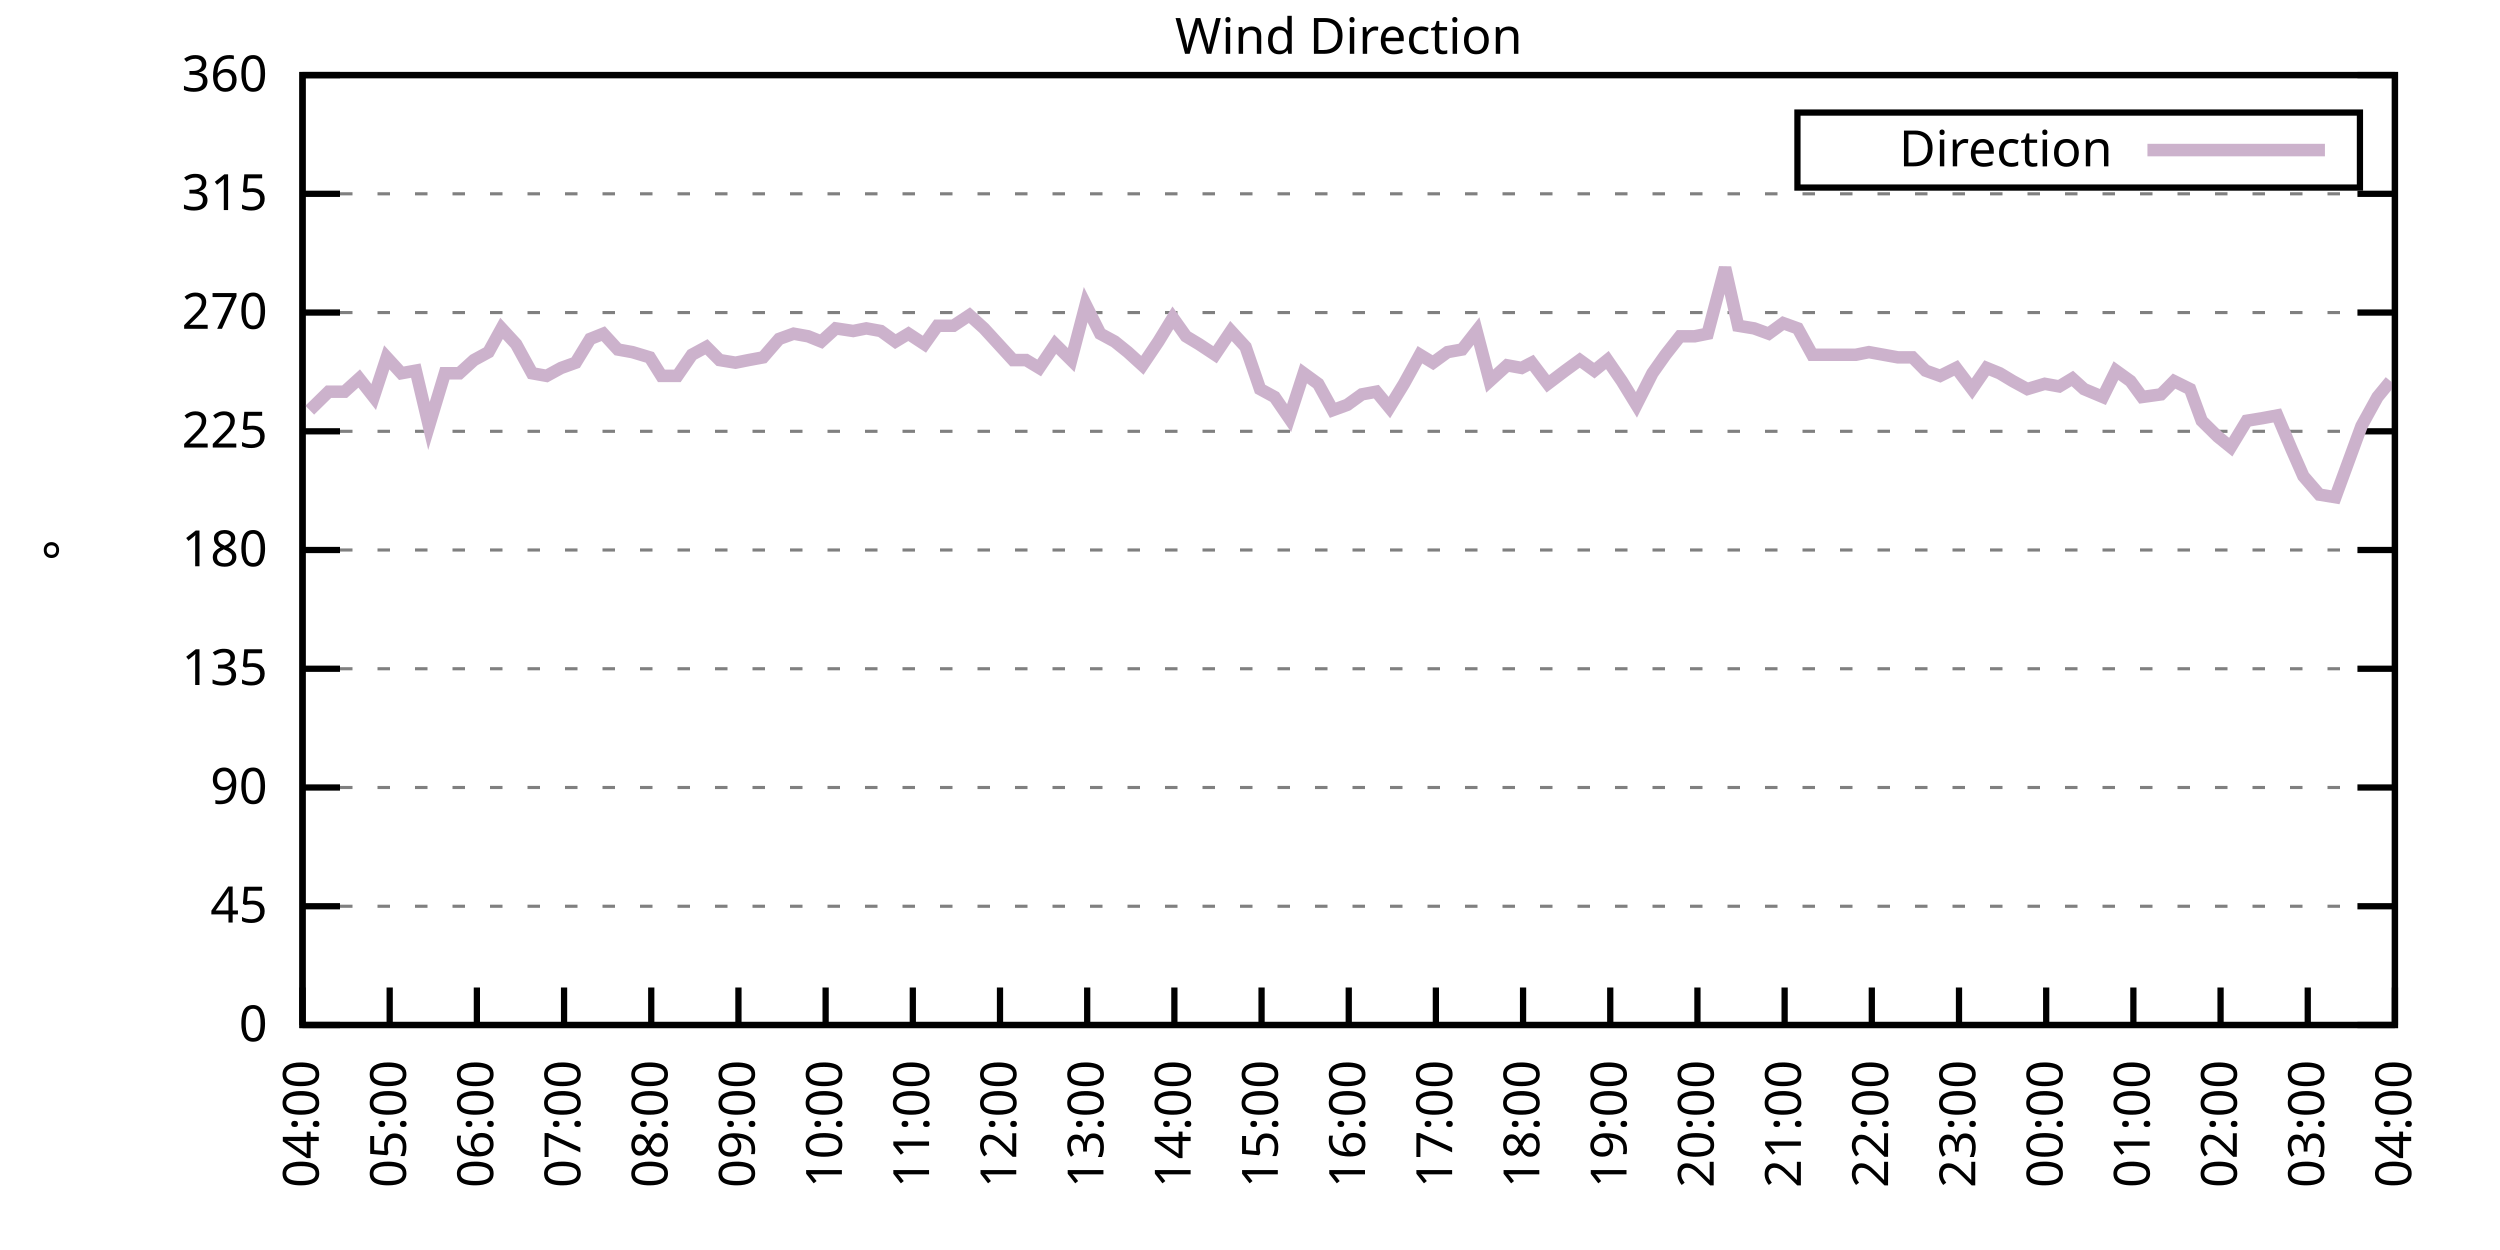
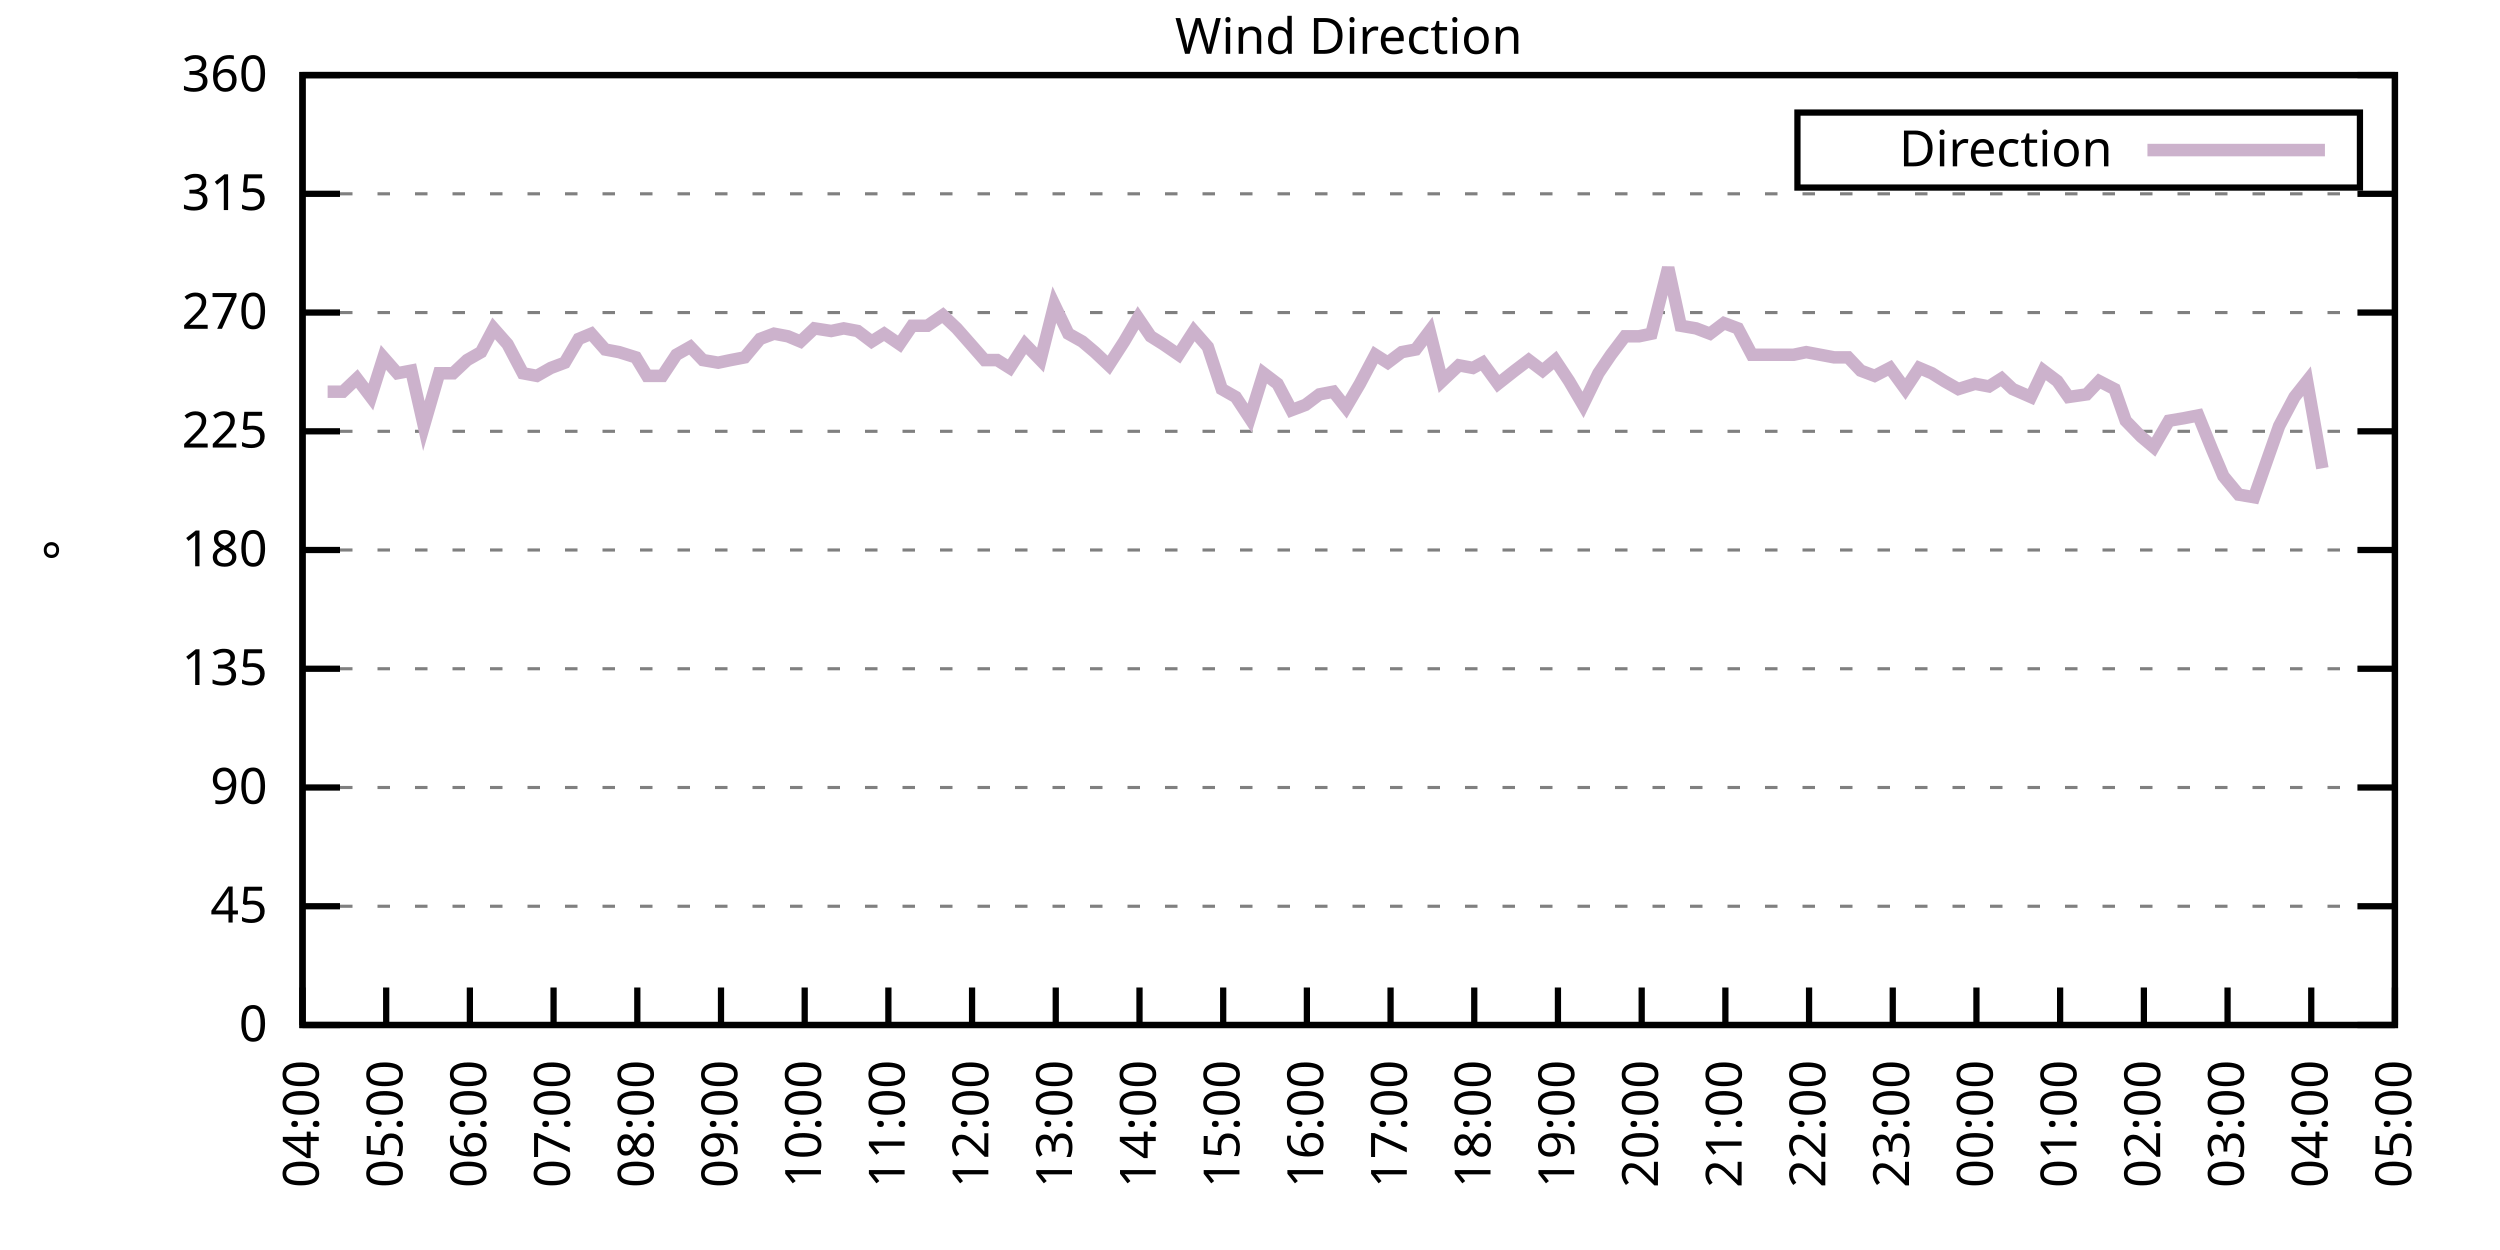
<svg xmlns="http://www.w3.org/2000/svg" xmlns:xlink="http://www.w3.org/1999/xlink" width="400" height="200" viewBox="0 0 400 200">
  <g id="gnuplot_canvas">
    <rect x="0" y="0" width="400" height="200" fill="none" />
    <defs>
      <circle id="gpDot" r="0.5" stroke-width="0.5" stroke="currentColor" />
      <path id="gpPt0" stroke-width="0.333" stroke="currentColor" d="M-1,0 h2 M0,-1 v2" />
      <path id="gpPt1" stroke-width="0.333" stroke="currentColor" d="M-1,-1 L1,1 M1,-1 L-1,1" />
      <path id="gpPt2" stroke-width="0.333" stroke="currentColor" d="M-1,0 L1,0 M0,-1 L0,1 M-1,-1 L1,1 M-1,1 L1,-1" />
      <rect id="gpPt3" stroke-width="0.333" stroke="currentColor" x="-1" y="-1" width="2" height="2" />
      <rect id="gpPt4" stroke-width="0.333" stroke="currentColor" fill="currentColor" x="-1" y="-1" width="2" height="2" />
      <circle id="gpPt5" stroke-width="0.333" stroke="currentColor" cx="0" cy="0" r="1" />
      <use xlink:href="#gpPt5" id="gpPt6" fill="currentColor" stroke="none" />
      <path id="gpPt7" stroke-width="0.333" stroke="currentColor" d="M0,-1.33 L-1.33,0.67 L1.33,0.67 z" />
      <use xlink:href="#gpPt7" id="gpPt8" fill="currentColor" stroke="none" />
      <use xlink:href="#gpPt7" id="gpPt9" stroke="currentColor" transform="rotate(180)" />
      <use xlink:href="#gpPt9" id="gpPt10" fill="currentColor" stroke="none" />
      <use xlink:href="#gpPt3" id="gpPt11" stroke="currentColor" transform="rotate(45)" />
      <use xlink:href="#gpPt11" id="gpPt12" fill="currentColor" stroke="none" />
      <path id="gpPt13" stroke-width="0.333" stroke="currentColor" d="M0,1.330 L1.265,0.411 L0.782,-1.067 L-0.782,-1.076 L-1.265,0.411 z" />
      <use xlink:href="#gpPt13" id="gpPt14" fill="currentColor" stroke="none" />
      <filter id="textbox" filterUnits="objectBoundingBox" x="0" y="0" height="1" width="1">
        <feFlood flood-color="white" flood-opacity="1" result="bgnd" />
        <feComposite in="SourceGraphic" in2="bgnd" operator="atop" />
      </filter>
      <filter id="greybox" filterUnits="objectBoundingBox" x="0" y="0" height="1" width="1">
        <feFlood flood-color="lightgrey" flood-opacity="1" result="grey" />
        <feComposite in="SourceGraphic" in2="grey" operator="atop" />
      </filter>
    </defs>
    <g fill="none" color="white" stroke="currentColor" stroke-width="1.00" stroke-linecap="butt" stroke-linejoin="miter">
</g>
    <g fill="none" color="black" stroke="currentColor" stroke-width="1.00" stroke-linecap="butt" stroke-linejoin="miter">
      <g stroke="none" shape-rendering="crispEdges">
        <polygon fill="rgb(255, 255, 255)" points="48.40,164.00 383.18,164.00 383.18,12.02 48.40,12.02 " />
      </g>
    </g>
    <g fill="none" color="black" stroke="currentColor" stroke-width="1.00" stroke-linecap="butt" stroke-linejoin="miter">
</g>
    <g fill="none" color="black" stroke="black" stroke-width="0.50" stroke-linecap="butt" stroke-linejoin="miter">
</g>
    <g fill="none" color="gray" stroke="currentColor" stroke-width="0.50" stroke-linecap="butt" stroke-linejoin="miter">
      <path stroke="gray" stroke-dasharray="2,4" class="gridline" d="M48.40,164.00 L383.19,164.00  " />
    </g>
    <g fill="none" color="gray" stroke="gray" stroke-width="1.00" stroke-linecap="butt" stroke-linejoin="miter">
</g>
    <g fill="none" color="black" stroke="currentColor" stroke-width="1.00" stroke-linecap="butt" stroke-linejoin="miter">
      <path stroke="black" d="M48.40,164.00 L54.40,164.00 M383.19,164.00 L377.19,164.00  " />
      <g transform="translate(42.80,166.60)" stroke="none" fill="black" font-family="Sans" font-size="8.00" text-anchor="end">
        <text>
          <tspan font-family="Sans"> 0</tspan>
        </text>
      </g>
    </g>
    <g fill="none" color="black" stroke="currentColor" stroke-width="1.00" stroke-linecap="butt" stroke-linejoin="miter">
</g>
    <g fill="none" color="black" stroke="black" stroke-width="0.50" stroke-linecap="butt" stroke-linejoin="miter">
</g>
    <g fill="none" color="gray" stroke="currentColor" stroke-width="0.50" stroke-linecap="butt" stroke-linejoin="miter">
      <path stroke="gray" stroke-dasharray="2,4" class="gridline" d="M48.40,145.00 L383.19,145.00  " />
    </g>
    <g fill="none" color="gray" stroke="gray" stroke-width="1.00" stroke-linecap="butt" stroke-linejoin="miter">
</g>
    <g fill="none" color="black" stroke="currentColor" stroke-width="1.00" stroke-linecap="butt" stroke-linejoin="miter">
      <path stroke="black" d="M48.40,145.00 L54.40,145.00 M383.19,145.00 L377.19,145.00  " />
      <g transform="translate(42.80,147.60)" stroke="none" fill="black" font-family="Sans" font-size="8.00" text-anchor="end">
        <text>
          <tspan font-family="Sans"> 45</tspan>
        </text>
      </g>
    </g>
    <g fill="none" color="black" stroke="currentColor" stroke-width="1.00" stroke-linecap="butt" stroke-linejoin="miter">
</g>
    <g fill="none" color="black" stroke="black" stroke-width="0.50" stroke-linecap="butt" stroke-linejoin="miter">
</g>
    <g fill="none" color="gray" stroke="currentColor" stroke-width="0.50" stroke-linecap="butt" stroke-linejoin="miter">
      <path stroke="gray" stroke-dasharray="2,4" class="gridline" d="M48.40,126.00 L383.19,126.00  " />
    </g>
    <g fill="none" color="gray" stroke="gray" stroke-width="1.00" stroke-linecap="butt" stroke-linejoin="miter">
</g>
    <g fill="none" color="black" stroke="currentColor" stroke-width="1.00" stroke-linecap="butt" stroke-linejoin="miter">
      <path stroke="black" d="M48.40,126.00 L54.40,126.00 M383.19,126.00 L377.19,126.00  " />
      <g transform="translate(42.80,128.60)" stroke="none" fill="black" font-family="Sans" font-size="8.00" text-anchor="end">
        <text>
          <tspan font-family="Sans"> 90</tspan>
        </text>
      </g>
    </g>
    <g fill="none" color="black" stroke="currentColor" stroke-width="1.00" stroke-linecap="butt" stroke-linejoin="miter">
</g>
    <g fill="none" color="black" stroke="black" stroke-width="0.50" stroke-linecap="butt" stroke-linejoin="miter">
</g>
    <g fill="none" color="gray" stroke="currentColor" stroke-width="0.50" stroke-linecap="butt" stroke-linejoin="miter">
      <path stroke="gray" stroke-dasharray="2,4" class="gridline" d="M48.40,107.00 L383.19,107.00  " />
    </g>
    <g fill="none" color="gray" stroke="gray" stroke-width="1.00" stroke-linecap="butt" stroke-linejoin="miter">
</g>
    <g fill="none" color="black" stroke="currentColor" stroke-width="1.00" stroke-linecap="butt" stroke-linejoin="miter">
      <path stroke="black" d="M48.40,107.00 L54.40,107.00 M383.19,107.00 L377.19,107.00  " />
      <g transform="translate(42.80,109.60)" stroke="none" fill="black" font-family="Sans" font-size="8.00" text-anchor="end">
        <text>
          <tspan font-family="Sans"> 135</tspan>
        </text>
      </g>
    </g>
    <g fill="none" color="black" stroke="currentColor" stroke-width="1.00" stroke-linecap="butt" stroke-linejoin="miter">
</g>
    <g fill="none" color="black" stroke="black" stroke-width="0.50" stroke-linecap="butt" stroke-linejoin="miter">
</g>
    <g fill="none" color="gray" stroke="currentColor" stroke-width="0.50" stroke-linecap="butt" stroke-linejoin="miter">
      <path stroke="gray" stroke-dasharray="2,4" class="gridline" d="M48.40,88.00 L383.19,88.00  " />
    </g>
    <g fill="none" color="gray" stroke="gray" stroke-width="1.00" stroke-linecap="butt" stroke-linejoin="miter">
</g>
    <g fill="none" color="black" stroke="currentColor" stroke-width="1.00" stroke-linecap="butt" stroke-linejoin="miter">
      <path stroke="black" d="M48.40,88.00 L54.40,88.00 M383.19,88.00 L377.19,88.00  " />
      <g transform="translate(42.80,90.60)" stroke="none" fill="black" font-family="Sans" font-size="8.00" text-anchor="end">
        <text>
          <tspan font-family="Sans"> 180</tspan>
        </text>
      </g>
    </g>
    <g fill="none" color="black" stroke="currentColor" stroke-width="1.00" stroke-linecap="butt" stroke-linejoin="miter">
</g>
    <g fill="none" color="black" stroke="black" stroke-width="0.50" stroke-linecap="butt" stroke-linejoin="miter">
</g>
    <g fill="none" color="gray" stroke="currentColor" stroke-width="0.50" stroke-linecap="butt" stroke-linejoin="miter">
      <path stroke="gray" stroke-dasharray="2,4" class="gridline" d="M48.40,69.01 L383.19,69.01  " />
    </g>
    <g fill="none" color="gray" stroke="gray" stroke-width="1.00" stroke-linecap="butt" stroke-linejoin="miter">
</g>
    <g fill="none" color="black" stroke="currentColor" stroke-width="1.00" stroke-linecap="butt" stroke-linejoin="miter">
      <path stroke="black" d="M48.40,69.01 L54.40,69.01 M383.19,69.01 L377.19,69.01  " />
      <g transform="translate(42.80,71.61)" stroke="none" fill="black" font-family="Sans" font-size="8.00" text-anchor="end">
        <text>
          <tspan font-family="Sans"> 225</tspan>
        </text>
      </g>
    </g>
    <g fill="none" color="black" stroke="currentColor" stroke-width="1.00" stroke-linecap="butt" stroke-linejoin="miter">
</g>
    <g fill="none" color="black" stroke="black" stroke-width="0.50" stroke-linecap="butt" stroke-linejoin="miter">
</g>
    <g fill="none" color="gray" stroke="currentColor" stroke-width="0.50" stroke-linecap="butt" stroke-linejoin="miter">
      <path stroke="gray" stroke-dasharray="2,4" class="gridline" d="M48.40,50.01 L383.19,50.01  " />
    </g>
    <g fill="none" color="gray" stroke="gray" stroke-width="1.00" stroke-linecap="butt" stroke-linejoin="miter">
</g>
    <g fill="none" color="black" stroke="currentColor" stroke-width="1.00" stroke-linecap="butt" stroke-linejoin="miter">
      <path stroke="black" d="M48.40,50.01 L54.40,50.01 M383.19,50.01 L377.19,50.01  " />
      <g transform="translate(42.80,52.61)" stroke="none" fill="black" font-family="Sans" font-size="8.00" text-anchor="end">
        <text>
          <tspan font-family="Sans"> 270</tspan>
        </text>
      </g>
    </g>
    <g fill="none" color="black" stroke="currentColor" stroke-width="1.00" stroke-linecap="butt" stroke-linejoin="miter">
</g>
    <g fill="none" color="black" stroke="black" stroke-width="0.50" stroke-linecap="butt" stroke-linejoin="miter">
</g>
    <g fill="none" color="gray" stroke="currentColor" stroke-width="0.50" stroke-linecap="butt" stroke-linejoin="miter">
      <path stroke="gray" stroke-dasharray="2,4" class="gridline" d="M48.40,31.01 L383.19,31.01  " />
    </g>
    <g fill="none" color="gray" stroke="gray" stroke-width="1.00" stroke-linecap="butt" stroke-linejoin="miter">
</g>
    <g fill="none" color="black" stroke="currentColor" stroke-width="1.00" stroke-linecap="butt" stroke-linejoin="miter">
      <path stroke="black" d="M48.40,31.01 L54.40,31.01 M383.19,31.01 L377.19,31.01  " />
      <g transform="translate(42.80,33.61)" stroke="none" fill="black" font-family="Sans" font-size="8.00" text-anchor="end">
        <text>
          <tspan font-family="Sans"> 315</tspan>
        </text>
      </g>
    </g>
    <g fill="none" color="black" stroke="currentColor" stroke-width="1.00" stroke-linecap="butt" stroke-linejoin="miter">
</g>
    <g fill="none" color="black" stroke="black" stroke-width="0.50" stroke-linecap="butt" stroke-linejoin="miter">
</g>
    <g fill="none" color="gray" stroke="currentColor" stroke-width="0.50" stroke-linecap="butt" stroke-linejoin="miter">
      <path stroke="gray" stroke-dasharray="2,4" class="gridline" d="M48.40,12.01 L383.19,12.01  " />
    </g>
    <g fill="none" color="gray" stroke="gray" stroke-width="1.00" stroke-linecap="butt" stroke-linejoin="miter">
</g>
    <g fill="none" color="black" stroke="currentColor" stroke-width="1.00" stroke-linecap="butt" stroke-linejoin="miter">
      <path stroke="black" d="M48.40,12.01 L54.40,12.01 M383.19,12.01 L377.19,12.01  " />
      <g transform="translate(42.80,14.61)" stroke="none" fill="black" font-family="Sans" font-size="8.00" text-anchor="end">
        <text>
          <tspan font-family="Sans"> 360</tspan>
        </text>
      </g>
    </g>
    <g fill="none" color="black" stroke="currentColor" stroke-width="1.00" stroke-linecap="butt" stroke-linejoin="miter">
      <path stroke="black" d="M48.40,164.00 L48.40,158.00  " />
      <g transform="translate(51.00,169.60) rotate(270.00)" stroke="none" fill="black" font-family="Sans" font-size="8.00" text-anchor="end">
        <text>
          <tspan font-family="Sans">04:00</tspan>
        </text>
      </g>
    </g>
    <g fill="none" color="black" stroke="currentColor" stroke-width="1.00" stroke-linecap="butt" stroke-linejoin="miter">
-       <path stroke="black" d="M62.35,164.00 L62.35,158.00  " />
-       <g transform="translate(64.95,169.60) rotate(270.00)" stroke="none" fill="black" font-family="Sans" font-size="8.00" text-anchor="end">
+       <path stroke="black" d="M61.79,164.00 L61.79,158.00  " />
+       <g transform="translate(64.39,169.60) rotate(270.00)" stroke="none" fill="black" font-family="Sans" font-size="8.00" text-anchor="end">
        <text>
          <tspan font-family="Sans">05:00</tspan>
        </text>
      </g>
    </g>
    <g fill="none" color="black" stroke="currentColor" stroke-width="1.00" stroke-linecap="butt" stroke-linejoin="miter">
-       <path stroke="black" d="M76.30,164.00 L76.30,158.00  " />
-       <g transform="translate(78.90,169.60) rotate(270.00)" stroke="none" fill="black" font-family="Sans" font-size="8.00" text-anchor="end">
+       <path stroke="black" d="M75.18,164.00 L75.18,158.00  " />
+       <g transform="translate(77.78,169.60) rotate(270.00)" stroke="none" fill="black" font-family="Sans" font-size="8.00" text-anchor="end">
        <text>
          <tspan font-family="Sans">06:00</tspan>
        </text>
      </g>
    </g>
    <g fill="none" color="black" stroke="currentColor" stroke-width="1.00" stroke-linecap="butt" stroke-linejoin="miter">
-       <path stroke="black" d="M90.25,164.00 L90.25,158.00  " />
-       <g transform="translate(92.85,169.60) rotate(270.00)" stroke="none" fill="black" font-family="Sans" font-size="8.00" text-anchor="end">
+       <path stroke="black" d="M88.57,164.00 L88.57,158.00  " />
+       <g transform="translate(91.17,169.60) rotate(270.00)" stroke="none" fill="black" font-family="Sans" font-size="8.00" text-anchor="end">
        <text>
          <tspan font-family="Sans">07:00</tspan>
        </text>
      </g>
    </g>
    <g fill="none" color="black" stroke="currentColor" stroke-width="1.00" stroke-linecap="butt" stroke-linejoin="miter">
-       <path stroke="black" d="M104.20,164.00 L104.20,158.00  " />
-       <g transform="translate(106.80,169.60) rotate(270.00)" stroke="none" fill="black" font-family="Sans" font-size="8.00" text-anchor="end">
+       <path stroke="black" d="M101.97,164.00 L101.97,158.00  " />
+       <g transform="translate(104.57,169.60) rotate(270.00)" stroke="none" fill="black" font-family="Sans" font-size="8.00" text-anchor="end">
        <text>
          <tspan font-family="Sans">08:00</tspan>
        </text>
      </g>
    </g>
    <g fill="none" color="black" stroke="currentColor" stroke-width="1.00" stroke-linecap="butt" stroke-linejoin="miter">
-       <path stroke="black" d="M118.15,164.00 L118.15,158.00  " />
-       <g transform="translate(120.75,169.60) rotate(270.00)" stroke="none" fill="black" font-family="Sans" font-size="8.00" text-anchor="end">
+       <path stroke="black" d="M115.36,164.00 L115.36,158.00  " />
+       <g transform="translate(117.96,169.60) rotate(270.00)" stroke="none" fill="black" font-family="Sans" font-size="8.00" text-anchor="end">
        <text>
          <tspan font-family="Sans">09:00</tspan>
        </text>
      </g>
    </g>
    <g fill="none" color="black" stroke="currentColor" stroke-width="1.00" stroke-linecap="butt" stroke-linejoin="miter">
-       <path stroke="black" d="M132.10,164.00 L132.10,158.00  " />
-       <g transform="translate(134.70,169.60) rotate(270.00)" stroke="none" fill="black" font-family="Sans" font-size="8.00" text-anchor="end">
+       <path stroke="black" d="M128.75,164.00 L128.75,158.00  " />
+       <g transform="translate(131.35,169.60) rotate(270.00)" stroke="none" fill="black" font-family="Sans" font-size="8.00" text-anchor="end">
        <text>
          <tspan font-family="Sans">10:00</tspan>
        </text>
      </g>
    </g>
    <g fill="none" color="black" stroke="currentColor" stroke-width="1.00" stroke-linecap="butt" stroke-linejoin="miter">
-       <path stroke="black" d="M146.05,164.00 L146.05,158.00  " />
-       <g transform="translate(148.65,169.60) rotate(270.00)" stroke="none" fill="black" font-family="Sans" font-size="8.00" text-anchor="end">
+       <path stroke="black" d="M142.14,164.00 L142.14,158.00  " />
+       <g transform="translate(144.74,169.60) rotate(270.00)" stroke="none" fill="black" font-family="Sans" font-size="8.00" text-anchor="end">
        <text>
          <tspan font-family="Sans">11:00</tspan>
        </text>
      </g>
    </g>
    <g fill="none" color="black" stroke="currentColor" stroke-width="1.00" stroke-linecap="butt" stroke-linejoin="miter">
-       <path stroke="black" d="M160.00,164.00 L160.00,158.00  " />
-       <g transform="translate(162.60,169.60) rotate(270.00)" stroke="none" fill="black" font-family="Sans" font-size="8.00" text-anchor="end">
+       <path stroke="black" d="M155.53,164.00 L155.53,158.00  " />
+       <g transform="translate(158.13,169.60) rotate(270.00)" stroke="none" fill="black" font-family="Sans" font-size="8.00" text-anchor="end">
        <text>
          <tspan font-family="Sans">12:00</tspan>
        </text>
      </g>
    </g>
    <g fill="none" color="black" stroke="currentColor" stroke-width="1.00" stroke-linecap="butt" stroke-linejoin="miter">
-       <path stroke="black" d="M173.95,164.00 L173.95,158.00  " />
-       <g transform="translate(176.55,169.60) rotate(270.00)" stroke="none" fill="black" font-family="Sans" font-size="8.00" text-anchor="end">
+       <path stroke="black" d="M168.92,164.00 L168.92,158.00  " />
+       <g transform="translate(171.52,169.60) rotate(270.00)" stroke="none" fill="black" font-family="Sans" font-size="8.00" text-anchor="end">
        <text>
          <tspan font-family="Sans">13:00</tspan>
        </text>
      </g>
    </g>
    <g fill="none" color="black" stroke="currentColor" stroke-width="1.00" stroke-linecap="butt" stroke-linejoin="miter">
-       <path stroke="black" d="M187.90,164.00 L187.90,158.00  " />
-       <g transform="translate(190.50,169.60) rotate(270.00)" stroke="none" fill="black" font-family="Sans" font-size="8.00" text-anchor="end">
+       <path stroke="black" d="M182.32,164.00 L182.32,158.00  " />
+       <g transform="translate(184.92,169.60) rotate(270.00)" stroke="none" fill="black" font-family="Sans" font-size="8.00" text-anchor="end">
        <text>
          <tspan font-family="Sans">14:00</tspan>
        </text>
      </g>
    </g>
    <g fill="none" color="black" stroke="currentColor" stroke-width="1.00" stroke-linecap="butt" stroke-linejoin="miter">
-       <path stroke="black" d="M201.85,164.00 L201.85,158.00  " />
-       <g transform="translate(204.45,169.60) rotate(270.00)" stroke="none" fill="black" font-family="Sans" font-size="8.00" text-anchor="end">
+       <path stroke="black" d="M195.71,164.00 L195.71,158.00  " />
+       <g transform="translate(198.31,169.60) rotate(270.00)" stroke="none" fill="black" font-family="Sans" font-size="8.00" text-anchor="end">
        <text>
          <tspan font-family="Sans">15:00</tspan>
        </text>
      </g>
    </g>
    <g fill="none" color="black" stroke="currentColor" stroke-width="1.00" stroke-linecap="butt" stroke-linejoin="miter">
-       <path stroke="black" d="M215.80,164.00 L215.80,158.00  " />
-       <g transform="translate(218.40,169.60) rotate(270.00)" stroke="none" fill="black" font-family="Sans" font-size="8.00" text-anchor="end">
+       <path stroke="black" d="M209.10,164.00 L209.10,158.00  " />
+       <g transform="translate(211.70,169.60) rotate(270.00)" stroke="none" fill="black" font-family="Sans" font-size="8.00" text-anchor="end">
        <text>
          <tspan font-family="Sans">16:00</tspan>
        </text>
      </g>
    </g>
    <g fill="none" color="black" stroke="currentColor" stroke-width="1.00" stroke-linecap="butt" stroke-linejoin="miter">
-       <path stroke="black" d="M229.74,164.00 L229.74,158.00  " />
-       <g transform="translate(232.34,169.60) rotate(270.00)" stroke="none" fill="black" font-family="Sans" font-size="8.00" text-anchor="end">
+       <path stroke="black" d="M222.49,164.00 L222.49,158.00  " />
+       <g transform="translate(225.09,169.60) rotate(270.00)" stroke="none" fill="black" font-family="Sans" font-size="8.00" text-anchor="end">
        <text>
          <tspan font-family="Sans">17:00</tspan>
        </text>
      </g>
    </g>
    <g fill="none" color="black" stroke="currentColor" stroke-width="1.00" stroke-linecap="butt" stroke-linejoin="miter">
-       <path stroke="black" d="M243.69,164.00 L243.69,158.00  " />
-       <g transform="translate(246.29,169.60) rotate(270.00)" stroke="none" fill="black" font-family="Sans" font-size="8.00" text-anchor="end">
+       <path stroke="black" d="M235.88,164.00 L235.88,158.00  " />
+       <g transform="translate(238.48,169.60) rotate(270.00)" stroke="none" fill="black" font-family="Sans" font-size="8.00" text-anchor="end">
        <text>
          <tspan font-family="Sans">18:00</tspan>
        </text>
      </g>
    </g>
    <g fill="none" color="black" stroke="currentColor" stroke-width="1.00" stroke-linecap="butt" stroke-linejoin="miter">
-       <path stroke="black" d="M257.64,164.00 L257.64,158.00  " />
-       <g transform="translate(260.24,169.60) rotate(270.00)" stroke="none" fill="black" font-family="Sans" font-size="8.00" text-anchor="end">
+       <path stroke="black" d="M249.27,164.00 L249.27,158.00  " />
+       <g transform="translate(251.87,169.60) rotate(270.00)" stroke="none" fill="black" font-family="Sans" font-size="8.00" text-anchor="end">
        <text>
          <tspan font-family="Sans">19:00</tspan>
        </text>
      </g>
    </g>
    <g fill="none" color="black" stroke="currentColor" stroke-width="1.00" stroke-linecap="butt" stroke-linejoin="miter">
-       <path stroke="black" d="M271.59,164.00 L271.59,158.00  " />
-       <g transform="translate(274.19,169.60) rotate(270.00)" stroke="none" fill="black" font-family="Sans" font-size="8.00" text-anchor="end">
+       <path stroke="black" d="M262.67,164.00 L262.67,158.00  " />
+       <g transform="translate(265.27,169.60) rotate(270.00)" stroke="none" fill="black" font-family="Sans" font-size="8.00" text-anchor="end">
        <text>
          <tspan font-family="Sans">20:00</tspan>
        </text>
      </g>
    </g>
    <g fill="none" color="black" stroke="currentColor" stroke-width="1.00" stroke-linecap="butt" stroke-linejoin="miter">
-       <path stroke="black" d="M285.54,164.00 L285.54,158.00  " />
-       <g transform="translate(288.14,169.60) rotate(270.00)" stroke="none" fill="black" font-family="Sans" font-size="8.00" text-anchor="end">
+       <path stroke="black" d="M276.06,164.00 L276.06,158.00  " />
+       <g transform="translate(278.66,169.60) rotate(270.00)" stroke="none" fill="black" font-family="Sans" font-size="8.00" text-anchor="end">
        <text>
          <tspan font-family="Sans">21:00</tspan>
        </text>
      </g>
    </g>
    <g fill="none" color="black" stroke="currentColor" stroke-width="1.00" stroke-linecap="butt" stroke-linejoin="miter">
-       <path stroke="black" d="M299.49,164.00 L299.49,158.00  " />
-       <g transform="translate(302.09,169.60) rotate(270.00)" stroke="none" fill="black" font-family="Sans" font-size="8.00" text-anchor="end">
+       <path stroke="black" d="M289.45,164.00 L289.45,158.00  " />
+       <g transform="translate(292.05,169.60) rotate(270.00)" stroke="none" fill="black" font-family="Sans" font-size="8.00" text-anchor="end">
        <text>
          <tspan font-family="Sans">22:00</tspan>
        </text>
      </g>
    </g>
    <g fill="none" color="black" stroke="currentColor" stroke-width="1.00" stroke-linecap="butt" stroke-linejoin="miter">
-       <path stroke="black" d="M313.44,164.00 L313.44,158.00  " />
-       <g transform="translate(316.04,169.60) rotate(270.00)" stroke="none" fill="black" font-family="Sans" font-size="8.00" text-anchor="end">
+       <path stroke="black" d="M302.84,164.00 L302.84,158.00  " />
+       <g transform="translate(305.44,169.60) rotate(270.00)" stroke="none" fill="black" font-family="Sans" font-size="8.00" text-anchor="end">
        <text>
          <tspan font-family="Sans">23:00</tspan>
        </text>
      </g>
    </g>
    <g fill="none" color="black" stroke="currentColor" stroke-width="1.00" stroke-linecap="butt" stroke-linejoin="miter">
-       <path stroke="black" d="M327.39,164.00 L327.39,158.00  " />
-       <g transform="translate(329.99,169.60) rotate(270.00)" stroke="none" fill="black" font-family="Sans" font-size="8.00" text-anchor="end">
+       <path stroke="black" d="M316.23,164.00 L316.23,158.00  " />
+       <g transform="translate(318.83,169.60) rotate(270.00)" stroke="none" fill="black" font-family="Sans" font-size="8.00" text-anchor="end">
        <text>
          <tspan font-family="Sans">00:00</tspan>
        </text>
      </g>
    </g>
    <g fill="none" color="black" stroke="currentColor" stroke-width="1.00" stroke-linecap="butt" stroke-linejoin="miter">
-       <path stroke="black" d="M341.34,164.00 L341.34,158.00  " />
-       <g transform="translate(343.94,169.60) rotate(270.00)" stroke="none" fill="black" font-family="Sans" font-size="8.00" text-anchor="end">
+       <path stroke="black" d="M329.62,164.00 L329.62,158.00  " />
+       <g transform="translate(332.22,169.60) rotate(270.00)" stroke="none" fill="black" font-family="Sans" font-size="8.00" text-anchor="end">
        <text>
          <tspan font-family="Sans">01:00</tspan>
        </text>
      </g>
    </g>
    <g fill="none" color="black" stroke="currentColor" stroke-width="1.00" stroke-linecap="butt" stroke-linejoin="miter">
-       <path stroke="black" d="M355.29,164.00 L355.29,158.00  " />
-       <g transform="translate(357.89,169.60) rotate(270.00)" stroke="none" fill="black" font-family="Sans" font-size="8.00" text-anchor="end">
+       <path stroke="black" d="M343.02,164.00 L343.02,158.00  " />
+       <g transform="translate(345.62,169.60) rotate(270.00)" stroke="none" fill="black" font-family="Sans" font-size="8.00" text-anchor="end">
        <text>
          <tspan font-family="Sans">02:00</tspan>
        </text>
      </g>
    </g>
    <g fill="none" color="black" stroke="currentColor" stroke-width="1.00" stroke-linecap="butt" stroke-linejoin="miter">
-       <path stroke="black" d="M369.24,164.00 L369.24,158.00  " />
-       <g transform="translate(371.84,169.60) rotate(270.00)" stroke="none" fill="black" font-family="Sans" font-size="8.00" text-anchor="end">
+       <path stroke="black" d="M356.41,164.00 L356.41,158.00  " />
+       <g transform="translate(359.01,169.60) rotate(270.00)" stroke="none" fill="black" font-family="Sans" font-size="8.00" text-anchor="end">
        <text>
          <tspan font-family="Sans">03:00</tspan>
+         </text>
+       </g>
+     </g>
+     <g fill="none" color="black" stroke="currentColor" stroke-width="1.00" stroke-linecap="butt" stroke-linejoin="miter">
+       <path stroke="black" d="M369.80,164.00 L369.80,158.00  " />
+       <g transform="translate(372.40,169.60) rotate(270.00)" stroke="none" fill="black" font-family="Sans" font-size="8.00" text-anchor="end">
+         <text>
+           <tspan font-family="Sans">04:00</tspan>
        </text>
      </g>
    </g>
    <g fill="none" color="black" stroke="currentColor" stroke-width="1.00" stroke-linecap="butt" stroke-linejoin="miter">
      <path stroke="black" d="M383.19,164.00 L383.19,158.00  " />
      <g transform="translate(385.79,169.60) rotate(270.00)" stroke="none" fill="black" font-family="Sans" font-size="8.00" text-anchor="end">
        <text>
-           <tspan font-family="Sans">04:00</tspan>
+           <tspan font-family="Sans">05:00</tspan>
        </text>
      </g>
    </g>
    <g fill="none" color="black" stroke="currentColor" stroke-width="1.00" stroke-linecap="butt" stroke-linejoin="miter">
</g>
    <g fill="none" color="black" stroke="currentColor" stroke-width="1.00" stroke-linecap="butt" stroke-linejoin="miter">
      <path stroke="black" d="M48.40,12.01 L48.40,164.00 L383.19,164.00 L383.19,12.01 L48.40,12.01 Z  " />
    </g>
    <g fill="none" color="black" stroke="currentColor" stroke-width="1.00" stroke-linecap="butt" stroke-linejoin="miter">
</g>
    <g fill="none" color="black" stroke="currentColor" stroke-width="1.00" stroke-linecap="butt" stroke-linejoin="miter">
      <path stroke="black" d="M287.59,30.01 L287.59,18.01 L377.59,18.01 L377.59,30.01 L287.59,30.01 Z  " />
    </g>
    <g id="Wind_direction_plot_1">
      <g fill="none" color="white" stroke="black" stroke-width="2.00" stroke-linecap="butt" stroke-linejoin="miter">
</g>
      <g fill="none" color="black" stroke="currentColor" stroke-width="2.00" stroke-linecap="butt" stroke-linejoin="miter">
        <g transform="translate(337.99,26.61)" stroke="none" fill="black" font-family="Sans" font-size="8.00" text-anchor="end">
          <text>
            <tspan font-family="Sans">Direction</tspan>
          </text>
        </g>
      </g>
      <g fill="none" color="black" stroke="currentColor" stroke-width="2.00" stroke-linecap="butt" stroke-linejoin="miter">
-         <path stroke="rgb(204, 178, 204)" d="M343.59,24.01 L371.99,24.01 M49.56,65.63 L52.58,62.67 L55.14,62.67 L57.47,60.56 L59.79,63.52 L61.88,57.18   L64.21,59.72 L66.53,59.30 L68.63,68.16 L71.18,59.72 L73.51,59.72 L75.83,57.61 L78.16,56.34 L80.25,52.54   L82.58,55.07 L85.13,59.72 L87.46,60.14 L89.78,58.87 L92.11,58.03 L94.43,54.23 L96.53,53.39 L98.85,55.92   L101.18,56.34 L103.97,57.18 L105.83,60.14 L108.38,60.14 L110.71,56.76 L113.03,55.50 L115.13,57.61 L117.68,58.03   L119.78,57.61 L122.10,57.18 L124.66,54.23 L126.98,53.39 L129.31,53.81 L131.40,54.65 L133.72,52.54 L136.51,52.96   L138.61,52.54 L140.93,52.96 L143.26,54.65 L145.35,53.39 L147.91,55.07 L150.00,52.12 L152.56,52.12 L155.11,50.43   L157.44,52.54 L159.76,55.07 L162.09,57.61 L164.18,57.61 L166.27,58.87 L168.83,55.07 L171.39,57.61 L173.71,48.74   L176.04,53.39 L178.36,54.65 L180.46,56.34 L182.78,58.45 L185.34,54.65 L187.66,50.85 L189.76,53.81 L191.85,55.07   L194.41,56.76 L196.96,52.96 L199.29,55.50 L201.61,62.25 L203.94,63.52 L206.26,66.90 L208.59,59.72 L210.91,61.41   L213.24,65.63 L215.56,64.78 L217.89,63.10 L220.21,62.67 L222.30,65.21 L224.63,61.41 L227.19,56.76 L229.28,58.03   L231.60,56.34 L233.93,55.92 L236.25,52.96 L238.35,60.98 L241.14,58.45 L243.46,58.87 L245.09,58.03 L247.65,61.41   L250.44,59.30 L252.76,57.61 L255.09,59.30 L257.18,57.61 L259.50,60.98 L261.83,64.78 L264.39,59.72 L266.48,56.76   L268.80,53.81 L271.13,53.81 L273.22,53.39 L276.01,42.83 L278.10,52.12 L280.66,52.54 L282.99,53.39 L285.31,51.70   L287.64,52.54 L289.96,56.76 L292.29,56.76 L294.38,56.76 L296.94,56.76 L299.03,56.34 L301.35,56.76 L303.68,57.18   L306.00,57.18 L308.09,59.30 L310.42,60.14 L312.98,58.87 L315.53,62.25 L317.86,58.87 L319.95,59.72 L322.04,60.98   L324.37,62.25 L327.16,61.41 L329.48,61.83 L331.58,60.56 L333.44,62.25 L336.46,63.52 L338.55,59.30 L340.88,60.98   L342.74,63.52 L345.76,63.10 L347.85,60.98 L350.41,62.25 L352.27,67.32 L354.83,69.85 L356.92,71.54 L359.48,67.32   L362.03,66.90 L364.36,66.47 L366.68,71.96 L368.54,76.18 L371.10,79.14 L373.66,79.56 L375.52,74.49 L377.84,68.16   L380.40,63.52 L382.49,60.98  " />
+         <path stroke="rgb(204, 178, 204)" d="M343.59,24.01 L371.99,24.01 M52.42,62.67 L54.87,62.67 L57.10,60.56 L59.34,63.52 L61.35,57.18 L63.58,59.72   L65.81,59.30 L67.82,68.16 L70.27,59.72 L72.50,59.72 L74.74,57.61 L76.97,56.34 L78.98,52.54 L81.21,55.07   L83.66,59.72 L85.90,60.14 L88.13,58.87 L90.36,58.03 L92.59,54.23 L94.60,53.39 L96.83,55.92 L99.06,56.34   L101.74,57.18 L103.53,60.14 L105.98,60.14 L108.22,56.76 L110.45,55.50 L112.46,57.61 L114.91,58.03 L116.92,57.61   L119.15,57.18 L121.61,54.23 L123.84,53.39 L126.07,53.81 L128.08,54.65 L130.31,52.54 L132.99,52.96 L135.00,52.54   L137.23,52.96 L139.46,54.65 L141.47,53.39 L143.93,55.07 L145.94,52.12 L148.39,52.12 L150.85,50.43 L153.08,52.54   L155.31,55.07 L157.54,57.61 L159.55,57.61 L161.56,58.87 L164.01,55.07 L166.47,57.61 L168.70,48.74 L170.93,53.39   L173.17,54.65 L175.17,56.34 L177.41,58.45 L179.86,54.65 L182.09,50.85 L184.10,53.81 L186.11,55.07 L188.57,56.76   L191.02,52.96 L193.25,55.50 L195.48,62.25 L197.72,63.52 L199.95,66.90 L202.18,59.72 L204.41,61.41 L206.64,65.63   L208.88,64.78 L211.11,63.10 L213.34,62.67 L215.35,65.21 L217.58,61.41 L220.04,56.76 L222.04,58.03 L224.28,56.34   L226.51,55.92 L228.74,52.96 L230.75,60.98 L233.43,58.45 L235.66,58.87 L237.22,58.03 L239.68,61.41 L242.36,59.30   L244.59,57.61 L246.82,59.30 L248.83,57.61 L251.06,60.98 L253.29,64.78 L255.75,59.72 L257.76,56.76 L259.99,53.81   L262.22,53.81 L264.23,53.39 L266.91,42.83 L268.92,52.12 L271.37,52.54 L273.60,53.39 L275.83,51.70 L278.07,52.54   L280.30,56.76 L282.53,56.76 L284.54,56.76 L286.99,56.76 L289.00,56.34 L291.23,56.76 L293.47,57.18 L295.70,57.18   L297.71,59.30 L299.94,60.14 L302.39,58.87 L304.85,62.25 L307.08,58.87 L309.09,59.72 L311.10,60.98 L313.33,62.25   L316.01,61.41 L318.24,61.83 L320.25,60.56 L322.04,62.25 L324.94,63.52 L326.95,59.30 L329.18,60.98 L330.96,63.52   L333.86,63.10 L335.87,60.98 L338.33,62.25 L340.11,67.32 L342.57,69.85 L344.58,71.54 L347.03,67.32 L349.49,66.90   L351.72,66.47 L353.95,71.96 L355.74,76.18 L358.19,79.14 L360.65,79.56 L362.43,74.49 L364.66,68.16 L367.12,63.52   L369.13,60.98 L371.58,74.92  " />
      </g>
    </g>
    <g fill="none" color="black" stroke="currentColor" stroke-width="2.00" stroke-linecap="butt" stroke-linejoin="miter">
</g>
    <g fill="none" color="black" stroke="black" stroke-width="1.00" stroke-linecap="butt" stroke-linejoin="miter">
</g>
    <g fill="none" color="black" stroke="currentColor" stroke-width="1.00" stroke-linecap="butt" stroke-linejoin="miter">
      <path stroke="black" d="M48.40,12.01 L48.40,164.00 L383.19,164.00 L383.19,12.01 L48.40,12.01 Z  " />
      <g transform="translate(12.80,88.01) rotate(270.00)" stroke="none" fill="black" font-family="Sans" font-size="8.00" text-anchor="middle">
        <text>
          <tspan font-family="Sans">°</tspan>
        </text>
      </g>
    </g>
    <g fill="none" color="black" stroke="currentColor" stroke-width="1.00" stroke-linecap="butt" stroke-linejoin="miter">
</g>
    <g fill="none" color="black" stroke="currentColor" stroke-width="1.00" stroke-linecap="butt" stroke-linejoin="miter">
      <g transform="translate(215.79,8.61)" stroke="none" fill="black" font-family="Sans" font-size="8.00" text-anchor="middle">
        <text>
          <tspan font-family="Sans">Wind Direction</tspan>
        </text>
      </g>
    </g>
    <g fill="none" color="black" stroke="currentColor" stroke-width="1.00" stroke-linecap="butt" stroke-linejoin="miter">
</g>
  </g>
</svg>
